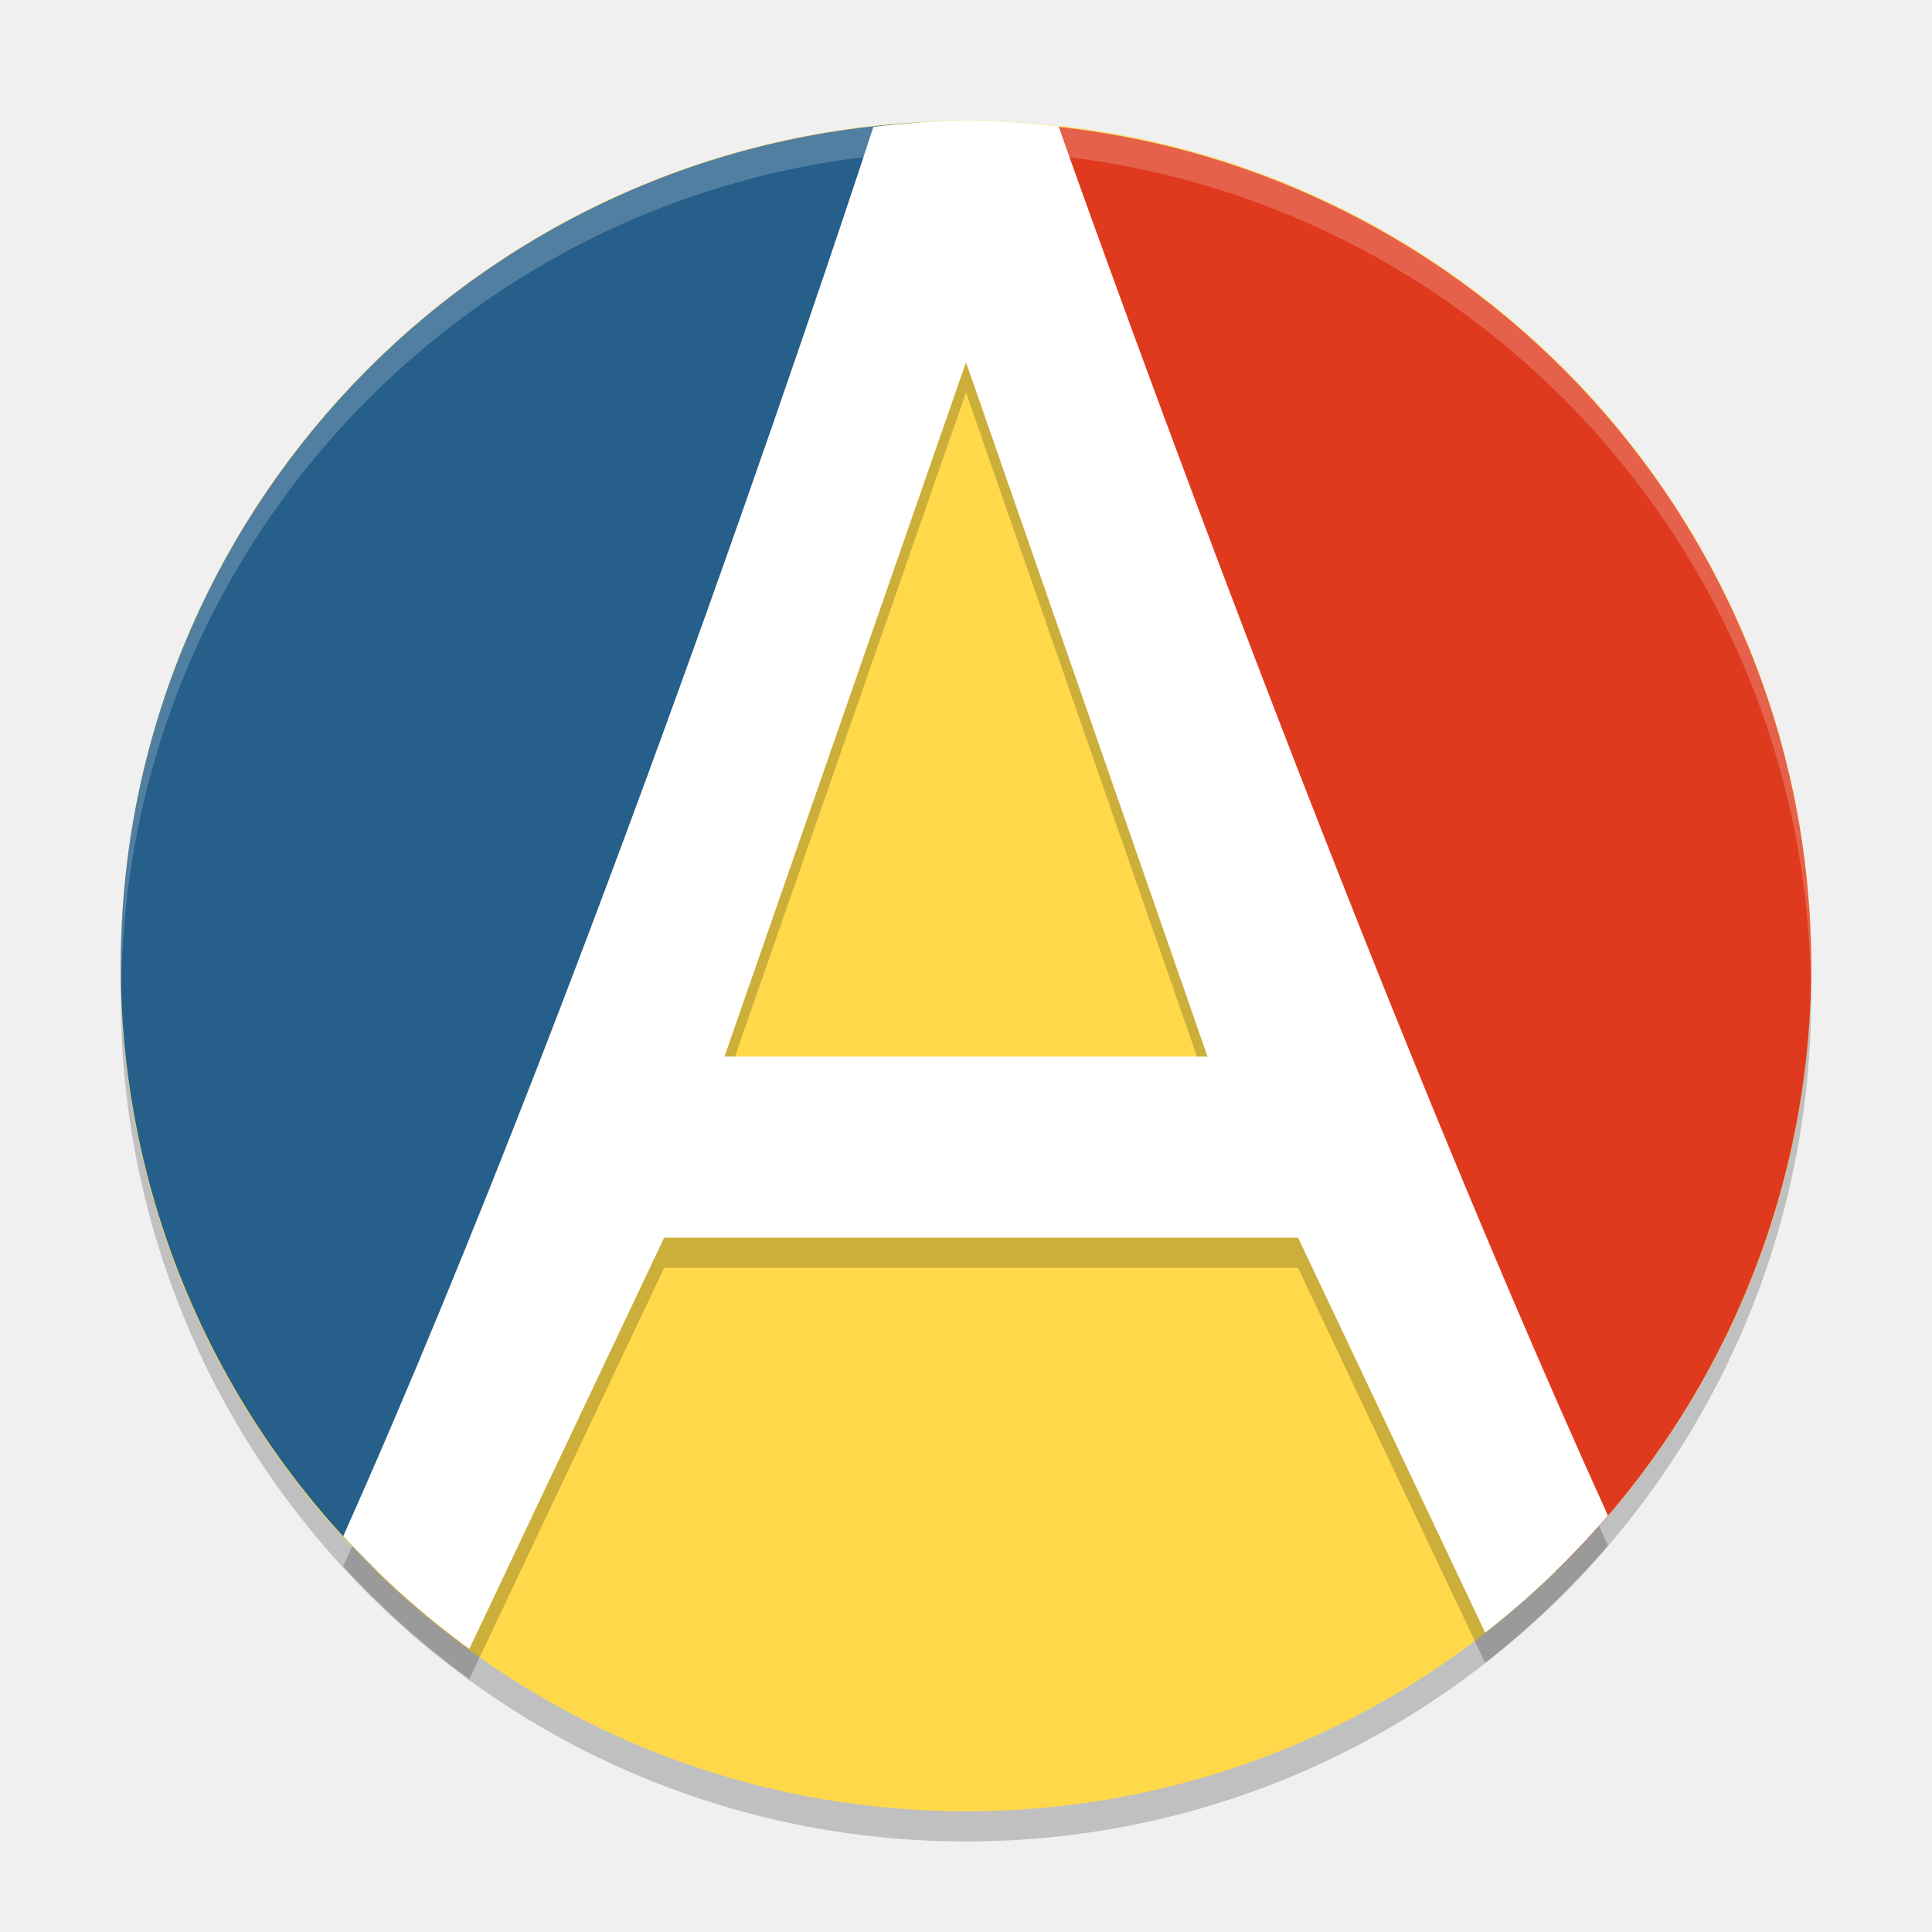
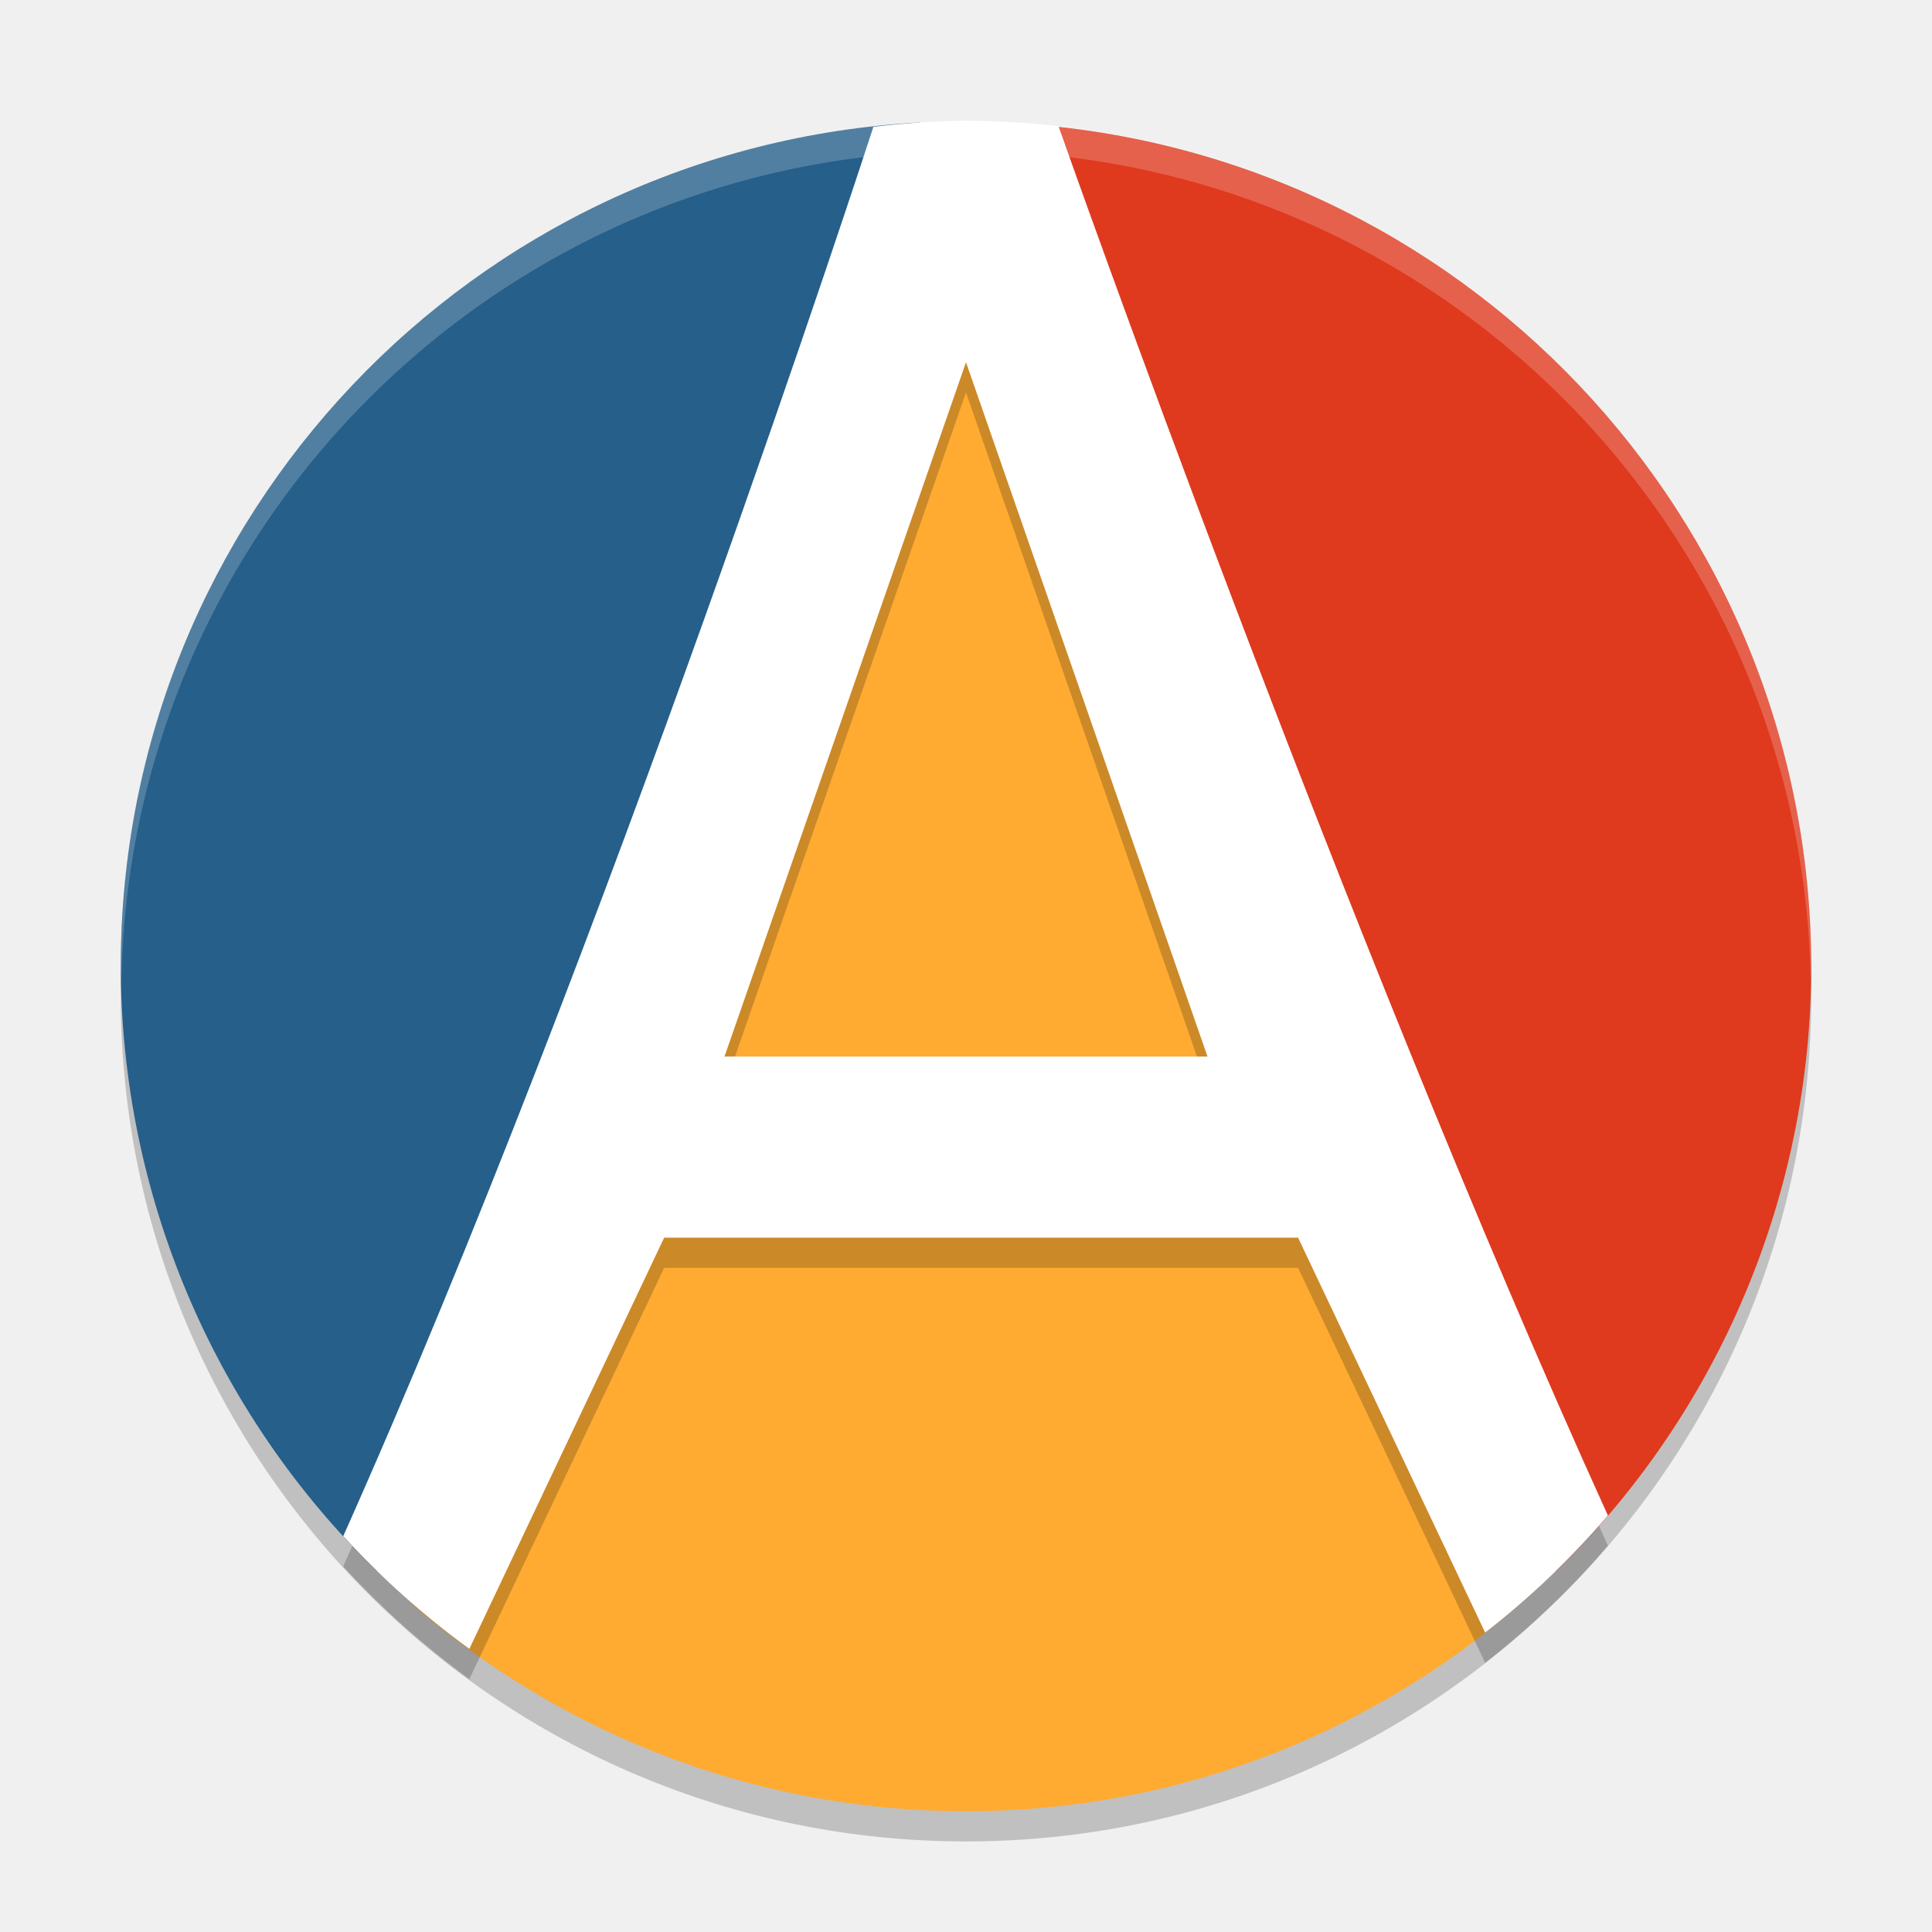
<svg xmlns="http://www.w3.org/2000/svg" width="64" height="64" version="1.1">
-   <circle cx="32" cy="33" r="28" style="opacity:.2" />
-   <circle cx="32" cy="32" r="28" style="fill:#ffd949" />
-   <path d="M 30.48 4.055 A 28 28 0 0 0 4 32 A 28 28 0 0 0 12.484 52.041 L 30.48 4.055 z " style="fill:#255f8a" />
-   <path d="M 33.529 4.076 L 51.525 52.066 A 28 28 0 0 0 60 32 A 28 28 0 0 0 33.529 4.076 z " style="fill:#df391e" />
-   <path d="M 32,4 A 28,28 0 0 0 4,32 28,28 0 0 0 4.021,32.586 28,28 0 0 1 32,5 28,28 0 0 1 59.979,32.414 28,28 0 0 0 60,32 28,28 0 0 0 32,4 Z" style="fill:#ffffff;opacity:.2" />
-   <path d="m32 5a28 28 0 0 0-3.068 0.203c-0.169 0.522-8.833 27.145-17.562 46.684a28 28 0 0 0 4.178 3.734l6.453-13.621h21l6.197 13.082a28 28 0 0 0 4.066-3.879c-8.854-19.496-18.037-45.561-18.199-46.021a28 28 0 0 0-3.064-0.182zm0 8 8 23h-16z" style="opacity:.2" />
-   <path d="m32 4a28 28 0 0 0-3.068 0.203c-0.169 0.522-8.833 27.145-17.562 46.684a28 28 0 0 0 4.178 3.734l6.453-13.621h21l6.197 13.082a28 28 0 0 0 4.066-3.879c-8.854-19.496-18.037-45.561-18.199-46.021a28 28 0 0 0-3.064-0.182zm0 8 8 23h-16l8-23z" style="fill:#ffffff" />
+   <circle style="opacity:.2" cx="32" cy="33" r="28" />
+   <path style="fill:#ffab32" d="M 32.311,5.75 13.641,53.133 C 18.557,57.407 24.974,60 32,60 c 7.247,0 13.846,-2.758 18.818,-7.275 z" />
+   <path style="fill:#255f8a" d="M 30.48 4.055 A 28 28 0 0 0 4 32 A 28 28 0 0 0 12.484 52.041 L 30.48 4.055 z" />
+   <path style="fill:#df391e" d="M 33.529 4.076 L 51.525 52.066 A 28 28 0 0 0 60 32 A 28 28 0 0 0 33.529 4.076 z" />
+   <path style="fill:#ffffff;opacity:.2" d="M 32,4 A 28,28 0 0 0 4,32 28,28 0 0 0 4.021,32.586 28,28 0 0 1 32,5 28,28 0 0 1 59.979,32.414 28,28 0 0 0 60,32 28,28 0 0 0 32,4 Z" />
+   <path style="opacity:.2" d="m32 5a28 28 0 0 0-3.068 0.203c-0.169 0.522-8.833 27.145-17.562 46.684a28 28 0 0 0 4.178 3.734l6.453-13.621h21l6.197 13.082a28 28 0 0 0 4.066-3.879c-8.854-19.496-18.037-45.561-18.199-46.021a28 28 0 0 0-3.064-0.182zm0 8 8 23h-16z" />
+   <path style="fill:#ffffff" d="m32 4a28 28 0 0 0-3.068 0.203c-0.169 0.522-8.833 27.145-17.562 46.684a28 28 0 0 0 4.178 3.734l6.453-13.621h21l6.197 13.082a28 28 0 0 0 4.066-3.879c-8.854-19.496-18.037-45.561-18.199-46.021a28 28 0 0 0-3.064-0.182zm0 8 8 23h-16l8-23z" />
</svg>
